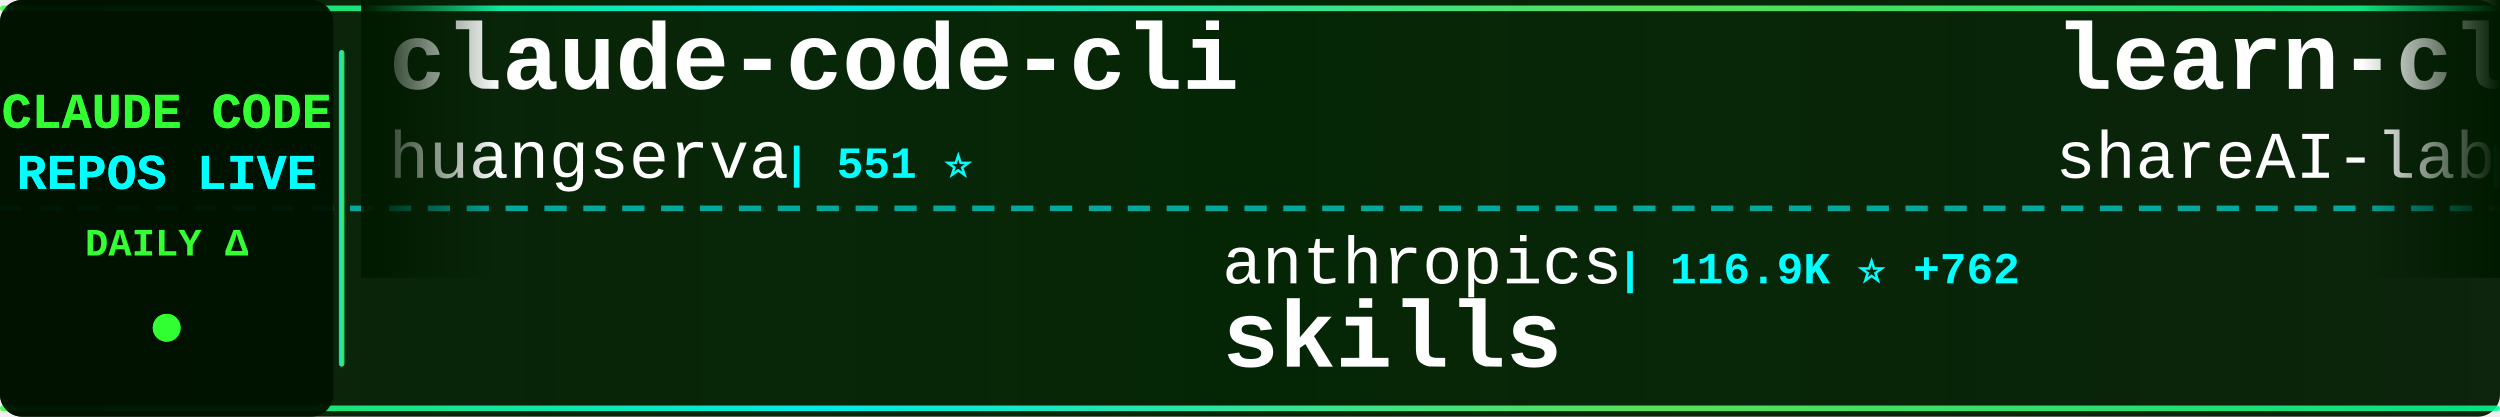
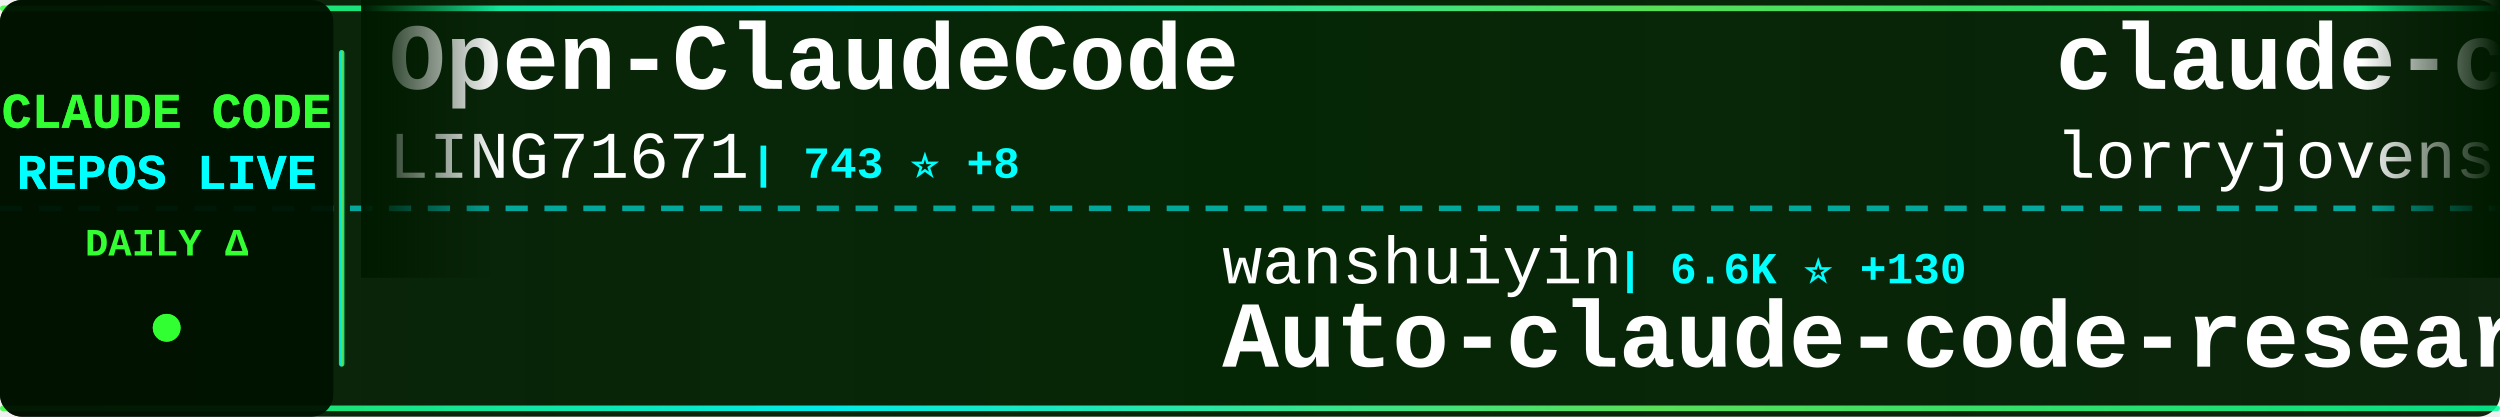
<svg xmlns="http://www.w3.org/2000/svg" width="900" height="150">
  <defs>
    <linearGradient id="tickerBg" x1="0%" y1="0%" x2="100%" y2="0%">
      <stop offset="0%" style="stop-color:#001a00;stop-opacity:0.95" />
      <stop offset="50%" style="stop-color:#002200;stop-opacity:0.98" />
      <stop offset="100%" style="stop-color:#001a00;stop-opacity:0.95" />
    </linearGradient>
    <linearGradient id="borderGrad" x1="0%" y1="0%" x2="100%" y2="0%">
      <stop offset="0%" style="stop-color:#33ff33;stop-opacity:0.85">
        <animate attributeName="stop-opacity" values="0.85;1;0.85" dur="2s" repeatCount="indefinite" />
      </stop>
      <stop offset="33%" style="stop-color:#00ffff;stop-opacity:0.9">
        <animate attributeName="stop-opacity" values="0.9;1;0.9" dur="2.2s" repeatCount="indefinite" />
      </stop>
      <stop offset="66%" style="stop-color:#66ff66;stop-opacity:0.85">
        <animate attributeName="stop-opacity" values="0.85;1;0.85" dur="1.8s" repeatCount="indefinite" />
      </stop>
      <stop offset="100%" style="stop-color:#00ff99;stop-opacity:0.85">
        <animate attributeName="stop-opacity" values="0.85;1;0.85" dur="2s" repeatCount="indefinite" />
      </stop>
    </linearGradient>
    <filter id="textGlow">
      <feGaussianBlur stdDeviation="0.1" result="coloredBlur" />
      <feMerge>
        <feMergeNode in="coloredBlur" />
        <feMergeNode in="SourceGraphic" />
      </feMerge>
    </filter>
    <filter id="metricGlow">
      <feGaussianBlur stdDeviation="0.2" result="coloredBlur" />
      <feMerge>
        <feMergeNode in="coloredBlur" />
        <feMergeNode in="SourceGraphic" />
      </feMerge>
    </filter>
    <linearGradient id="leftFade" x1="0%" y1="0%" x2="100%" y2="0%">
      <stop offset="0%" style="stop-color:#001a00;stop-opacity:1" />
      <stop offset="100%" style="stop-color:#001a00;stop-opacity:0" />
    </linearGradient>
    <linearGradient id="rightFade" x1="0%" y1="0%" x2="100%" y2="0%">
      <stop offset="0%" style="stop-color:#001a00;stop-opacity:0" />
      <stop offset="100%" style="stop-color:#001a00;stop-opacity:1" />
    </linearGradient>
  </defs>
  <rect width="900" height="150" fill="url(#tickerBg)" rx="8" />
  <rect x="0" y="2" width="900" height="2" fill="url(#borderGrad)" rx="1" />
  <rect x="0" y="146" width="900" height="2" fill="url(#borderGrad)" rx="1" />
  <line x1="0" y1="75" x2="900" y2="75" stroke="#00ffff" stroke-width="2" stroke-dasharray="8 6" opacity="0.6" />
  <rect x="0" y="0" width="120" height="150" fill="#001100" opacity="0.95" rx="8" />
  <text x="60" y="46" font-family="'Courier New', monospace" font-size="18" font-weight="bold" fill="#33ff33" text-anchor="middle" filter="url(#textGlow)">
    CLAUDE CODE
  </text>
  <text x="60" y="68" font-family="'Courier New', monospace" font-size="18" font-weight="bold" fill="#00ffff" text-anchor="middle" filter="url(#textGlow)">
    REPOS LIVE
  </text>
  <text x="60" y="92" font-family="'Courier New', monospace" font-size="14" font-weight="bold" fill="#33ff33" text-anchor="middle">
    DAILY Δ
  </text>
  <circle cx="60" cy="118" r="5" fill="#33ff33" filter="url(#metricGlow)">
    <animate attributeName="r" values="4;6;4" dur="1.5s" repeatCount="indefinite" />
    <animate attributeName="opacity" values="0.6;1;0.6" dur="1.5s" repeatCount="indefinite" />
  </circle>
  <rect x="122" y="18" width="2" height="114" fill="url(#borderGrad)" rx="1" />
  <clipPath id="tickerClip">
    <rect x="130" y="0" width="770" height="150" />
  </clipPath>
  <g clip-path="url(#tickerClip)">
    <g id="tickerItems">
      <animateTransform attributeName="transform" attributeType="XML" type="translate" from="0 0" to="-3000 0" dur="54s" repeatCount="indefinite" />
      <g transform="translate(0, 0)">
-         <text x="140" y="32" font-family="'Courier New', monospace" font-size="34" font-weight="bold" fill="#ffffff">claude-code-cli</text>
-         <text x="140" y="64" font-family="'Courier New', monospace" font-size="24" font-weight="normal" fill="#ffffff" opacity="1.0">huangserva</text>
-         <text x="282" y="64" font-family="'Courier New', monospace" font-size="16" font-weight="bold" fill="#00ffff"> | 551 ⭐</text>
+         <text x="140" y="32" font-family="'Courier New', monospace" font-size="34" font-weight="bold" fill="#ffffff">Open-ClaudeCode</text>
+         <text x="140" y="64" font-family="'Courier New', monospace" font-size="24" font-weight="normal" fill="#ffffff" opacity="1.0">LING71671</text>
+         <text x="270" y="64" font-family="'Courier New', monospace" font-size="16" font-weight="bold" fill="#00ffff"> | 743 ⭐ +8</text>
      </g>
      <g transform="translate(300, 0)">
-         <text x="140" y="102" font-family="'Courier New', monospace" font-size="24" font-weight="normal" fill="#ffffff" opacity="1.0">anthropics</text>
-         <text x="282" y="102" font-family="'Courier New', monospace" font-size="16" font-weight="bold" fill="#00ffff"> | 116.9K ⭐ +762</text>
-         <text x="140" y="132" font-family="'Courier New', monospace" font-size="34" font-weight="bold" fill="#ffffff">skills</text>
+         <text x="140" y="102" font-family="'Courier New', monospace" font-size="24" font-weight="normal" fill="#ffffff" opacity="1.0">wanshuiyin</text>
+         <text x="282" y="102" font-family="'Courier New', monospace" font-size="16" font-weight="bold" fill="#00ffff"> | 6.6K ⭐ +130</text>
+         <text x="140" y="132" font-family="'Courier New', monospace" font-size="34" font-weight="bold" fill="#ffffff">Auto-claude-code-researc...</text>
      </g>
      <g transform="translate(600, 0)">
-         <text x="140" y="32" font-family="'Courier New', monospace" font-size="34" font-weight="bold" fill="#ffffff">learn-claude-code</text>
-         <text x="140" y="64" font-family="'Courier New', monospace" font-size="24" font-weight="normal" fill="#ffffff" opacity="1.0">shareAI-lab</text>
-         <text x="294" y="64" font-family="'Courier New', monospace" font-size="16" font-weight="bold" fill="#00ffff"> | 53.0K ⭐ +582</text>
+         <text x="140" y="32" font-family="'Courier New', monospace" font-size="34" font-weight="bold" fill="#ffffff">claude-code-rust</text>
+         <text x="140" y="64" font-family="'Courier New', monospace" font-size="24" font-weight="normal" fill="#ffffff" opacity="1.0">lorryjovens-hub</text>
+         <text x="342" y="64" font-family="'Courier New', monospace" font-size="16" font-weight="bold" fill="#00ffff"> | 1.3K ⭐ +17</text>
      </g>
      <g transform="translate(900, 0)">
-         <text x="140" y="102" font-family="'Courier New', monospace" font-size="24" font-weight="normal" fill="#ffffff" opacity="1.0">lorryjovens-hub</text>
-         <text x="342" y="102" font-family="'Courier New', monospace" font-size="16" font-weight="bold" fill="#00ffff"> | 1.3K ⭐ +16</text>
-         <text x="140" y="132" font-family="'Courier New', monospace" font-size="34" font-weight="bold" fill="#ffffff">claude-code-rust</text>
+         <text x="140" y="102" font-family="'Courier New', monospace" font-size="24" font-weight="normal" fill="#ffffff" opacity="1.0">yasasbanukaofficial</text>
+         <text x="390" y="102" font-family="'Courier New', monospace" font-size="16" font-weight="bold" fill="#00ffff"> | 2.5K ⭐ +66</text>
+         <text x="140" y="132" font-family="'Courier New', monospace" font-size="34" font-weight="bold" fill="#ffffff">claude-code</text>
      </g>
      <g transform="translate(1200, 0)">
-         <text x="140" y="32" font-family="'Courier New', monospace" font-size="34" font-weight="bold" fill="#ffffff">claude_code_bridge</text>
-         <text x="140" y="64" font-family="'Courier New', monospace" font-size="24" font-weight="normal" fill="#ffffff" opacity="1.0">bfly123</text>
-         <text x="246" y="64" font-family="'Courier New', monospace" font-size="16" font-weight="bold" fill="#00ffff"> | 2.2K ⭐ +13</text>
+         <text x="140" y="32" font-family="'Courier New', monospace" font-size="34" font-weight="bold" fill="#ffffff">claude-code-guide</text>
+         <text x="140" y="64" font-family="'Courier New', monospace" font-size="24" font-weight="normal" fill="#ffffff" opacity="1.0">Cranot</text>
+         <text x="234" y="64" font-family="'Courier New', monospace" font-size="16" font-weight="bold" fill="#00ffff"> | 2.6K ⭐ +3</text>
      </g>
      <g transform="translate(1500, 0)">
-         <text x="140" y="102" font-family="'Courier New', monospace" font-size="24" font-weight="normal" fill="#ffffff" opacity="1.0">frankbria</text>
-         <text x="270" y="102" font-family="'Courier New', monospace" font-size="16" font-weight="bold" fill="#00ffff"> | 8.6K ⭐ +24</text>
-         <text x="140" y="132" font-family="'Courier New', monospace" font-size="34" font-weight="bold" fill="#ffffff">ralph-claude-code</text>
+         <text x="140" y="102" font-family="'Courier New', monospace" font-size="24" font-weight="normal" fill="#ffffff" opacity="1.0">claude-code-best</text>
+         <text x="354" y="102" font-family="'Courier New', monospace" font-size="16" font-weight="bold" fill="#00ffff"> | 15.8K ⭐ +136</text>
+         <text x="140" y="132" font-family="'Courier New', monospace" font-size="34" font-weight="bold" fill="#ffffff">claude-code</text>
      </g>
      <g transform="translate(1800, 0)">
-         <text x="140" y="32" font-family="'Courier New', monospace" font-size="34" font-weight="bold" fill="#ffffff">awesome-claude-code-tool...</text>
-         <text x="140" y="64" font-family="'Courier New', monospace" font-size="24" font-weight="normal" fill="#ffffff" opacity="1.0">rohitg00</text>
-         <text x="258" y="64" font-family="'Courier New', monospace" font-size="16" font-weight="bold" fill="#00ffff"> | 1.2K ⭐ +28</text>
+         <text x="140" y="32" font-family="'Courier New', monospace" font-size="34" font-weight="bold" fill="#ffffff">claude-code-sourcemap</text>
+         <text x="140" y="64" font-family="'Courier New', monospace" font-size="24" font-weight="normal" fill="#ffffff" opacity="1.0">ChinaSiro</text>
+         <text x="270" y="64" font-family="'Courier New', monospace" font-size="16" font-weight="bold" fill="#00ffff"> | 8.9K ⭐ +33</text>
      </g>
      <g transform="translate(2100, 0)">
-         <text x="140" y="102" font-family="'Courier New', monospace" font-size="24" font-weight="normal" fill="#ffffff" opacity="1.0">Donchitos</text>
-         <text x="270" y="102" font-family="'Courier New', monospace" font-size="16" font-weight="bold" fill="#00ffff"> | 9.1K ⭐ +367</text>
-         <text x="140" y="132" font-family="'Courier New', monospace" font-size="34" font-weight="bold" fill="#ffffff">Claude-Code-Game-Studios</text>
+         <text x="140" y="102" font-family="'Courier New', monospace" font-size="24" font-weight="normal" fill="#ffffff" opacity="1.0">Alishahryar1</text>
+         <text x="306" y="102" font-family="'Courier New', monospace" font-size="16" font-weight="bold" fill="#00ffff"> | 1.9K ⭐ +18</text>
+         <text x="140" y="132" font-family="'Courier New', monospace" font-size="34" font-weight="bold" fill="#ffffff">free-claude-code</text>
      </g>
      <g transform="translate(2400, 0)">
-         <text x="140" y="32" font-family="'Courier New', monospace" font-size="34" font-weight="bold" fill="#ffffff">edmunds-claude-code</text>
-         <text x="140" y="64" font-family="'Courier New', monospace" font-size="24" font-weight="normal" fill="#ffffff" opacity="1.0">edmund-io</text>
-         <text x="270" y="64" font-family="'Courier New', monospace" font-size="16" font-weight="bold" fill="#00ffff"> | 1.4K ⭐</text>
+         <text x="140" y="32" font-family="'Courier New', monospace" font-size="34" font-weight="bold" fill="#ffffff">claude-code-reverse</text>
+         <text x="140" y="64" font-family="'Courier New', monospace" font-size="24" font-weight="normal" fill="#ffffff" opacity="1.0">Yuyz0112</text>
+         <text x="258" y="64" font-family="'Courier New', monospace" font-size="16" font-weight="bold" fill="#00ffff"> | 2.3K ⭐ +1</text>
      </g>
      <g transform="translate(2700, 0)">
-         <text x="140" y="102" font-family="'Courier New', monospace" font-size="24" font-weight="normal" fill="#ffffff" opacity="1.0">wshobson</text>
-         <text x="258" y="102" font-family="'Courier New', monospace" font-size="16" font-weight="bold" fill="#00ffff"> | 33.6K ⭐ +85</text>
-         <text x="140" y="132" font-family="'Courier New', monospace" font-size="34" font-weight="bold" fill="#ffffff">agents</text>
+         <text x="140" y="102" font-family="'Courier New', monospace" font-size="24" font-weight="normal" fill="#ffffff" opacity="1.0">FlorianBruniaux</text>
+         <text x="342" y="102" font-family="'Courier New', monospace" font-size="16" font-weight="bold" fill="#00ffff"> | 3.4K ⭐ +114</text>
+         <text x="140" y="132" font-family="'Courier New', monospace" font-size="34" font-weight="bold" fill="#ffffff">claude-code-ultimate-gui...</text>
      </g>
      <g transform="translate(3000, 0)">
-         <text x="140" y="32" font-family="'Courier New', monospace" font-size="34" font-weight="bold" fill="#ffffff">claude-code-cli</text>
-         <text x="140" y="64" font-family="'Courier New', monospace" font-size="24" font-weight="normal" fill="#ffffff" opacity="1.0">huangserva</text>
-         <text x="282" y="64" font-family="'Courier New', monospace" font-size="16" font-weight="bold" fill="#00ffff"> | 551 ⭐</text>
+         <text x="140" y="32" font-family="'Courier New', monospace" font-size="34" font-weight="bold" fill="#ffffff">Open-ClaudeCode</text>
+         <text x="140" y="64" font-family="'Courier New', monospace" font-size="24" font-weight="normal" fill="#ffffff" opacity="1.0">LING71671</text>
+         <text x="270" y="64" font-family="'Courier New', monospace" font-size="16" font-weight="bold" fill="#00ffff"> | 743 ⭐ +8</text>
      </g>
      <g transform="translate(3300, 0)">
-         <text x="140" y="102" font-family="'Courier New', monospace" font-size="24" font-weight="normal" fill="#ffffff" opacity="1.0">anthropics</text>
-         <text x="282" y="102" font-family="'Courier New', monospace" font-size="16" font-weight="bold" fill="#00ffff"> | 116.9K ⭐ +762</text>
-         <text x="140" y="132" font-family="'Courier New', monospace" font-size="34" font-weight="bold" fill="#ffffff">skills</text>
+         <text x="140" y="102" font-family="'Courier New', monospace" font-size="24" font-weight="normal" fill="#ffffff" opacity="1.0">wanshuiyin</text>
+         <text x="282" y="102" font-family="'Courier New', monospace" font-size="16" font-weight="bold" fill="#00ffff"> | 6.6K ⭐ +130</text>
+         <text x="140" y="132" font-family="'Courier New', monospace" font-size="34" font-weight="bold" fill="#ffffff">Auto-claude-code-researc...</text>
      </g>
      <g transform="translate(3600, 0)">
-         <text x="140" y="32" font-family="'Courier New', monospace" font-size="34" font-weight="bold" fill="#ffffff">learn-claude-code</text>
-         <text x="140" y="64" font-family="'Courier New', monospace" font-size="24" font-weight="normal" fill="#ffffff" opacity="1.0">shareAI-lab</text>
-         <text x="294" y="64" font-family="'Courier New', monospace" font-size="16" font-weight="bold" fill="#00ffff"> | 53.0K ⭐ +582</text>
+         <text x="140" y="32" font-family="'Courier New', monospace" font-size="34" font-weight="bold" fill="#ffffff">claude-code-rust</text>
+         <text x="140" y="64" font-family="'Courier New', monospace" font-size="24" font-weight="normal" fill="#ffffff" opacity="1.0">lorryjovens-hub</text>
+         <text x="342" y="64" font-family="'Courier New', monospace" font-size="16" font-weight="bold" fill="#00ffff"> | 1.3K ⭐ +17</text>
      </g>
      <g transform="translate(3900, 0)">
-         <text x="140" y="102" font-family="'Courier New', monospace" font-size="24" font-weight="normal" fill="#ffffff" opacity="1.0">lorryjovens-hub</text>
-         <text x="342" y="102" font-family="'Courier New', monospace" font-size="16" font-weight="bold" fill="#00ffff"> | 1.3K ⭐ +16</text>
-         <text x="140" y="132" font-family="'Courier New', monospace" font-size="34" font-weight="bold" fill="#ffffff">claude-code-rust</text>
+         <text x="140" y="102" font-family="'Courier New', monospace" font-size="24" font-weight="normal" fill="#ffffff" opacity="1.0">yasasbanukaofficial</text>
+         <text x="390" y="102" font-family="'Courier New', monospace" font-size="16" font-weight="bold" fill="#00ffff"> | 2.5K ⭐ +66</text>
+         <text x="140" y="132" font-family="'Courier New', monospace" font-size="34" font-weight="bold" fill="#ffffff">claude-code</text>
      </g>
    </g>
  </g>
  <rect x="130" y="0" width="50" height="100" fill="url(#leftFade)" />
  <rect x="850" y="0" width="50" height="100" fill="url(#rightFade)" />
</svg>
